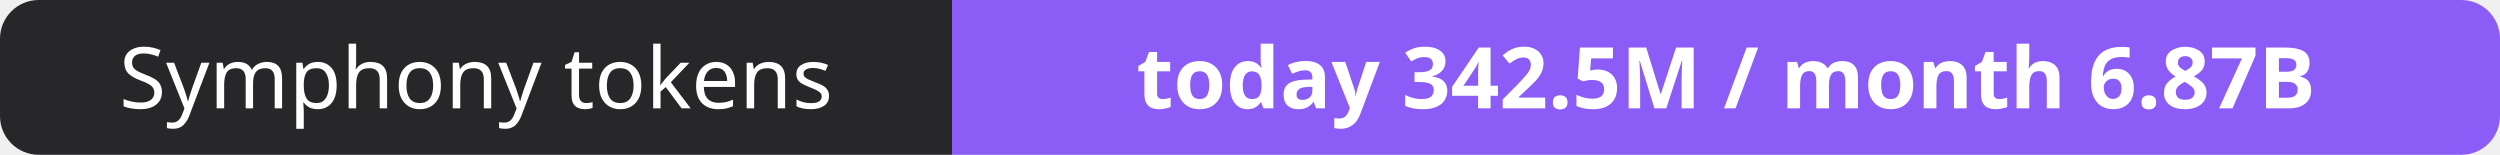
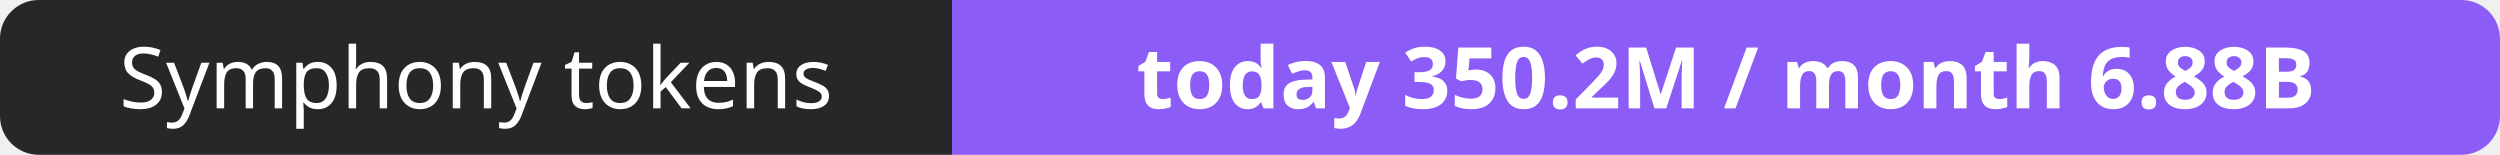
- <svg xmlns="http://www.w3.org/2000/svg" width="323" height="20" role="img" aria-label="Symphony tokens: today 342.5M / month 6.87B">
+ <svg xmlns="http://www.w3.org/2000/svg" width="323" height="20" role="img" aria-label="Symphony tokens: today 350.2M / month 6.88B">
  <clipPath id="r">
    <rect width="323" height="20" rx="5" fill="#fff" />
  </clipPath>
  <g clip-path="url(#r)">
    <rect width="123" height="20" fill="#27272a" />
    <rect x="123" width="200" height="20" fill="#8b5cf6" />
  </g>
  <g fill="#fff" text-anchor="middle" font-family="Verdana,Geneva,sans-serif" font-size="11">
    <text x="61.5" y="14">Symphony tokens</text>
-     <text x="223.0" y="14" font-weight="700">today 342.5M / month 6.87B</text>
+     <text x="223.0" y="14" font-weight="700">today 350.2M / month 6.88B</text>
  </g>
</svg>
